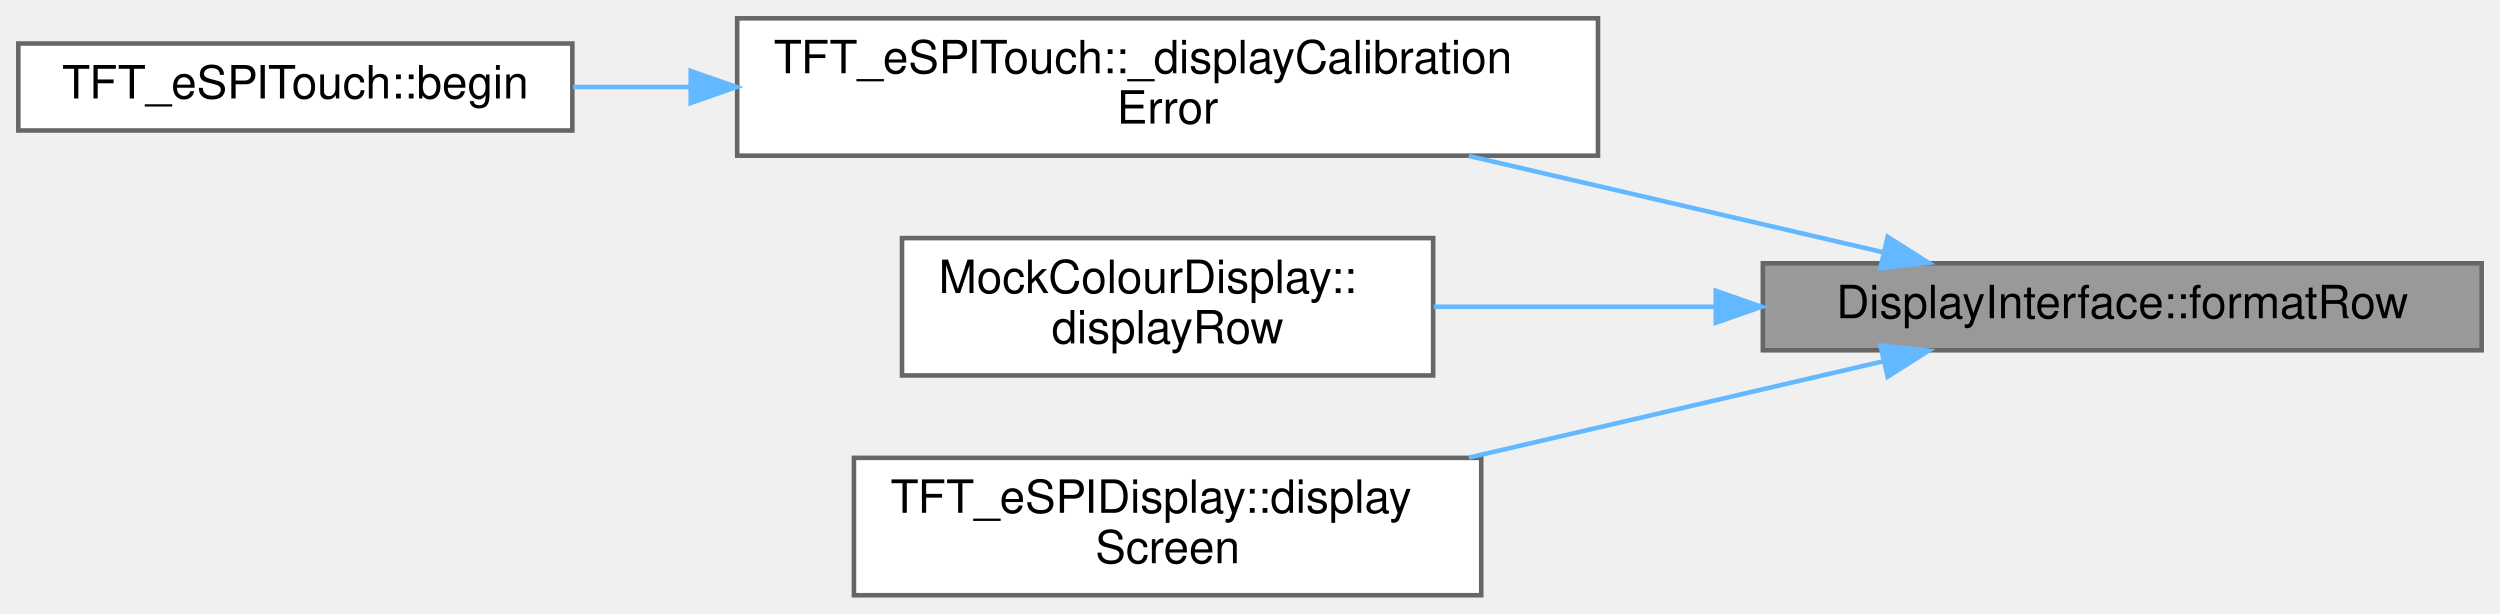
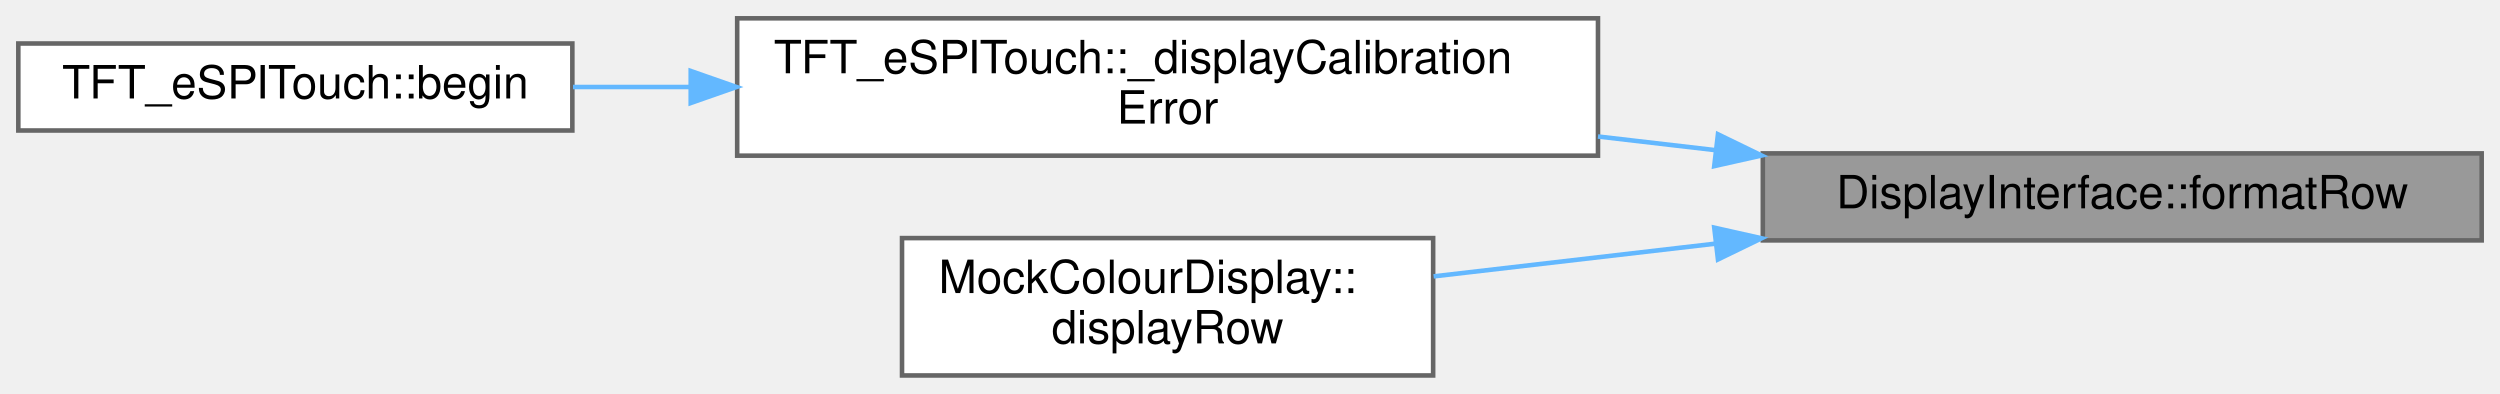
- <svg xmlns="http://www.w3.org/2000/svg" xmlns:xlink="http://www.w3.org/1999/xlink" width="546pt" height="134pt" viewBox="0.00 0.00 546.00 134.00">
-   <g id="graph0" class="graph" transform="scale(1 1) rotate(0) translate(4 130)">
+ <svg xmlns="http://www.w3.org/2000/svg" xmlns:xlink="http://www.w3.org/1999/xlink" width="546pt" height="86pt" viewBox="0.00 0.00 546.00 86.00">
+   <g id="graph0" class="graph" transform="scale(1 1) rotate(0) translate(4 82)">
    <g id="Node000001" class="node">
      <g id="a_Node000001">
        <a xlink:title="Static method to enable calling back to a derived class with a formatted row.">
-           <polygon fill="#999999" stroke="#666666" points="538,-72.5 381,-72.5 381,-53.5 538,-53.5 538,-72.5" />
-           <text text-anchor="middle" x="459.5" y="-60.5" font-family="Helvetica,sans-Serif" font-size="10.00">DisplayInterface::formatRow</text>
+           <polygon fill="#999999" stroke="#666666" points="538,-48.5 381,-48.5 381,-29.5 538,-29.5 538,-48.5" />
+           <text text-anchor="middle" x="459.5" y="-36.5" font-family="Helvetica,sans-Serif" font-size="10.00">DisplayInterface::formatRow</text>
        </a>
      </g>
    </g>
    <g id="Node000002" class="node">
      <g id="a_Node000002">
        <a xlink:href="classTFT__eSPITouch.html#ad71507c11a328924064e703daef05ada" target="_top" xlink:title="Display calibration error on screen and pause for 5 seconds.">
-           <polygon fill="white" stroke="#666666" points="345,-126 157,-126 157,-96 345,-96 345,-126" />
-           <text text-anchor="start" x="165" y="-114" font-family="Helvetica,sans-Serif" font-size="10.00">TFT_eSPITouch::_displayCalibration</text>
-           <text text-anchor="middle" x="251" y="-103" font-family="Helvetica,sans-Serif" font-size="10.00">Error</text>
+           <polygon fill="white" stroke="#666666" points="345,-78 157,-78 157,-48 345,-48 345,-78" />
+           <text text-anchor="start" x="165" y="-66" font-family="Helvetica,sans-Serif" font-size="10.00">TFT_eSPITouch::_displayCalibration</text>
+           <text text-anchor="middle" x="251" y="-55" font-family="Helvetica,sans-Serif" font-size="10.00">Error</text>
        </a>
      </g>
    </g>
    <g id="edge1_Node000001_Node000002" class="edge">
      <g id="a_edge1_Node000001_Node000002">
        <a xlink:title=" ">
-           <path fill="none" stroke="#63b8ff" d="M407.44,-74.87C380.06,-81.23 346.03,-89.14 316.8,-95.94" />
-           <polygon fill="#63b8ff" stroke="#63b8ff" points="408.26,-78.27 417.21,-72.6 406.68,-71.45 408.26,-78.27" />
+           <path fill="none" stroke="#63b8ff" d="M370.79,-49.19C362.26,-50.19 353.58,-51.19 345,-52.19" />
+           <polygon fill="#63b8ff" stroke="#63b8ff" points="371.2,-52.67 380.73,-48.04 370.39,-45.72 371.2,-52.67" />
        </a>
      </g>
    </g>
    <g id="Node000004" class="node">
      <g id="a_Node000004">
        <a xlink:href="classMockColourDisplay.html#a7a7cc60ede2112bade21499d1e7ce808" target="_top" xlink:title=" ">
-           <polygon fill="white" stroke="#666666" points="309,-78 193,-78 193,-48 309,-48 309,-78" />
-           <text text-anchor="start" x="201" y="-66" font-family="Helvetica,sans-Serif" font-size="10.00">MockColourDisplay::</text>
-           <text text-anchor="middle" x="251" y="-55" font-family="Helvetica,sans-Serif" font-size="10.00">displayRow</text>
+           <polygon fill="white" stroke="#666666" points="309,-30 193,-30 193,0 309,0 309,-30" />
+           <text text-anchor="start" x="201" y="-18" font-family="Helvetica,sans-Serif" font-size="10.00">MockColourDisplay::</text>
+           <text text-anchor="middle" x="251" y="-7" font-family="Helvetica,sans-Serif" font-size="10.00">displayRow</text>
        </a>
      </g>
    </g>
    <g id="edge3_Node000001_Node000004" class="edge">
      <g id="a_edge3_Node000001_Node000004">
        <a xlink:title=" ">
-           <path fill="none" stroke="#63b8ff" d="M370.59,-63C349.79,-63 328.13,-63 309.1,-63" />
-           <polygon fill="#63b8ff" stroke="#63b8ff" points="370.73,-66.5 380.73,-63 370.73,-59.5 370.73,-66.5" />
-         </a>
-       </g>
-     </g>
-     <g id="Node000005" class="node">
-       <g id="a_Node000005">
-         <a xlink:href="classTFT__eSPIDisplay.html#ac4c657d18bcd4dae193f5fd906411dcf" target="_top" xlink:title="Display the specified Screen on this display.">
-           <polygon fill="white" stroke="#666666" points="319.5,-30 182.5,-30 182.5,0 319.5,0 319.5,-30" />
-           <text text-anchor="start" x="190.5" y="-18" font-family="Helvetica,sans-Serif" font-size="10.00">TFT_eSPIDisplay::display</text>
-           <text text-anchor="middle" x="251" y="-7" font-family="Helvetica,sans-Serif" font-size="10.00">Screen</text>
-         </a>
-       </g>
-     </g>
-     <g id="edge4_Node000001_Node000005" class="edge">
-       <g id="a_edge4_Node000001_Node000005">
-         <a xlink:title=" ">
-           <path fill="none" stroke="#63b8ff" d="M407.44,-51.13C380.06,-44.77 346.03,-36.86 316.8,-30.06" />
-           <polygon fill="#63b8ff" stroke="#63b8ff" points="406.68,-54.55 417.21,-53.4 408.26,-47.73 406.68,-54.55" />
+           <path fill="none" stroke="#63b8ff" d="M370.59,-28.78C349.79,-26.37 328.13,-23.85 309.1,-21.64" />
+           <polygon fill="#63b8ff" stroke="#63b8ff" points="370.39,-32.28 380.73,-29.96 371.2,-25.33 370.39,-32.28" />
        </a>
      </g>
    </g>
    <g id="Node000003" class="node">
      <g id="a_Node000003">
        <a xlink:href="classTFT__eSPITouch.html#aaf01840eb32016de879566883287b9c3" target="_top" xlink:title="Perform any initial once off setup or configuration here and call only once.">
-           <polygon fill="white" stroke="#666666" points="121,-120.5 0,-120.5 0,-101.5 121,-101.5 121,-120.5" />
-           <text text-anchor="middle" x="60.5" y="-108.5" font-family="Helvetica,sans-Serif" font-size="10.00">TFT_eSPITouch::begin</text>
+           <polygon fill="white" stroke="#666666" points="121,-72.5 0,-72.5 0,-53.5 121,-53.5 121,-72.5" />
+           <text text-anchor="middle" x="60.5" y="-60.5" font-family="Helvetica,sans-Serif" font-size="10.00">TFT_eSPITouch::begin</text>
        </a>
      </g>
    </g>
    <g id="edge2_Node000002_Node000003" class="edge">
      <g id="a_edge2_Node000002_Node000003">
        <a xlink:title=" ">
-           <path fill="none" stroke="#63b8ff" d="M146.61,-111C137.92,-111 129.32,-111 121.14,-111" />
-           <polygon fill="#63b8ff" stroke="#63b8ff" points="146.85,-114.5 156.85,-111 146.85,-107.5 146.85,-114.5" />
+           <path fill="none" stroke="#63b8ff" d="M146.61,-63C137.92,-63 129.32,-63 121.14,-63" />
+           <polygon fill="#63b8ff" stroke="#63b8ff" points="146.85,-66.5 156.85,-63 146.85,-59.5 146.85,-66.5" />
        </a>
      </g>
    </g>
  </g>
</svg>
